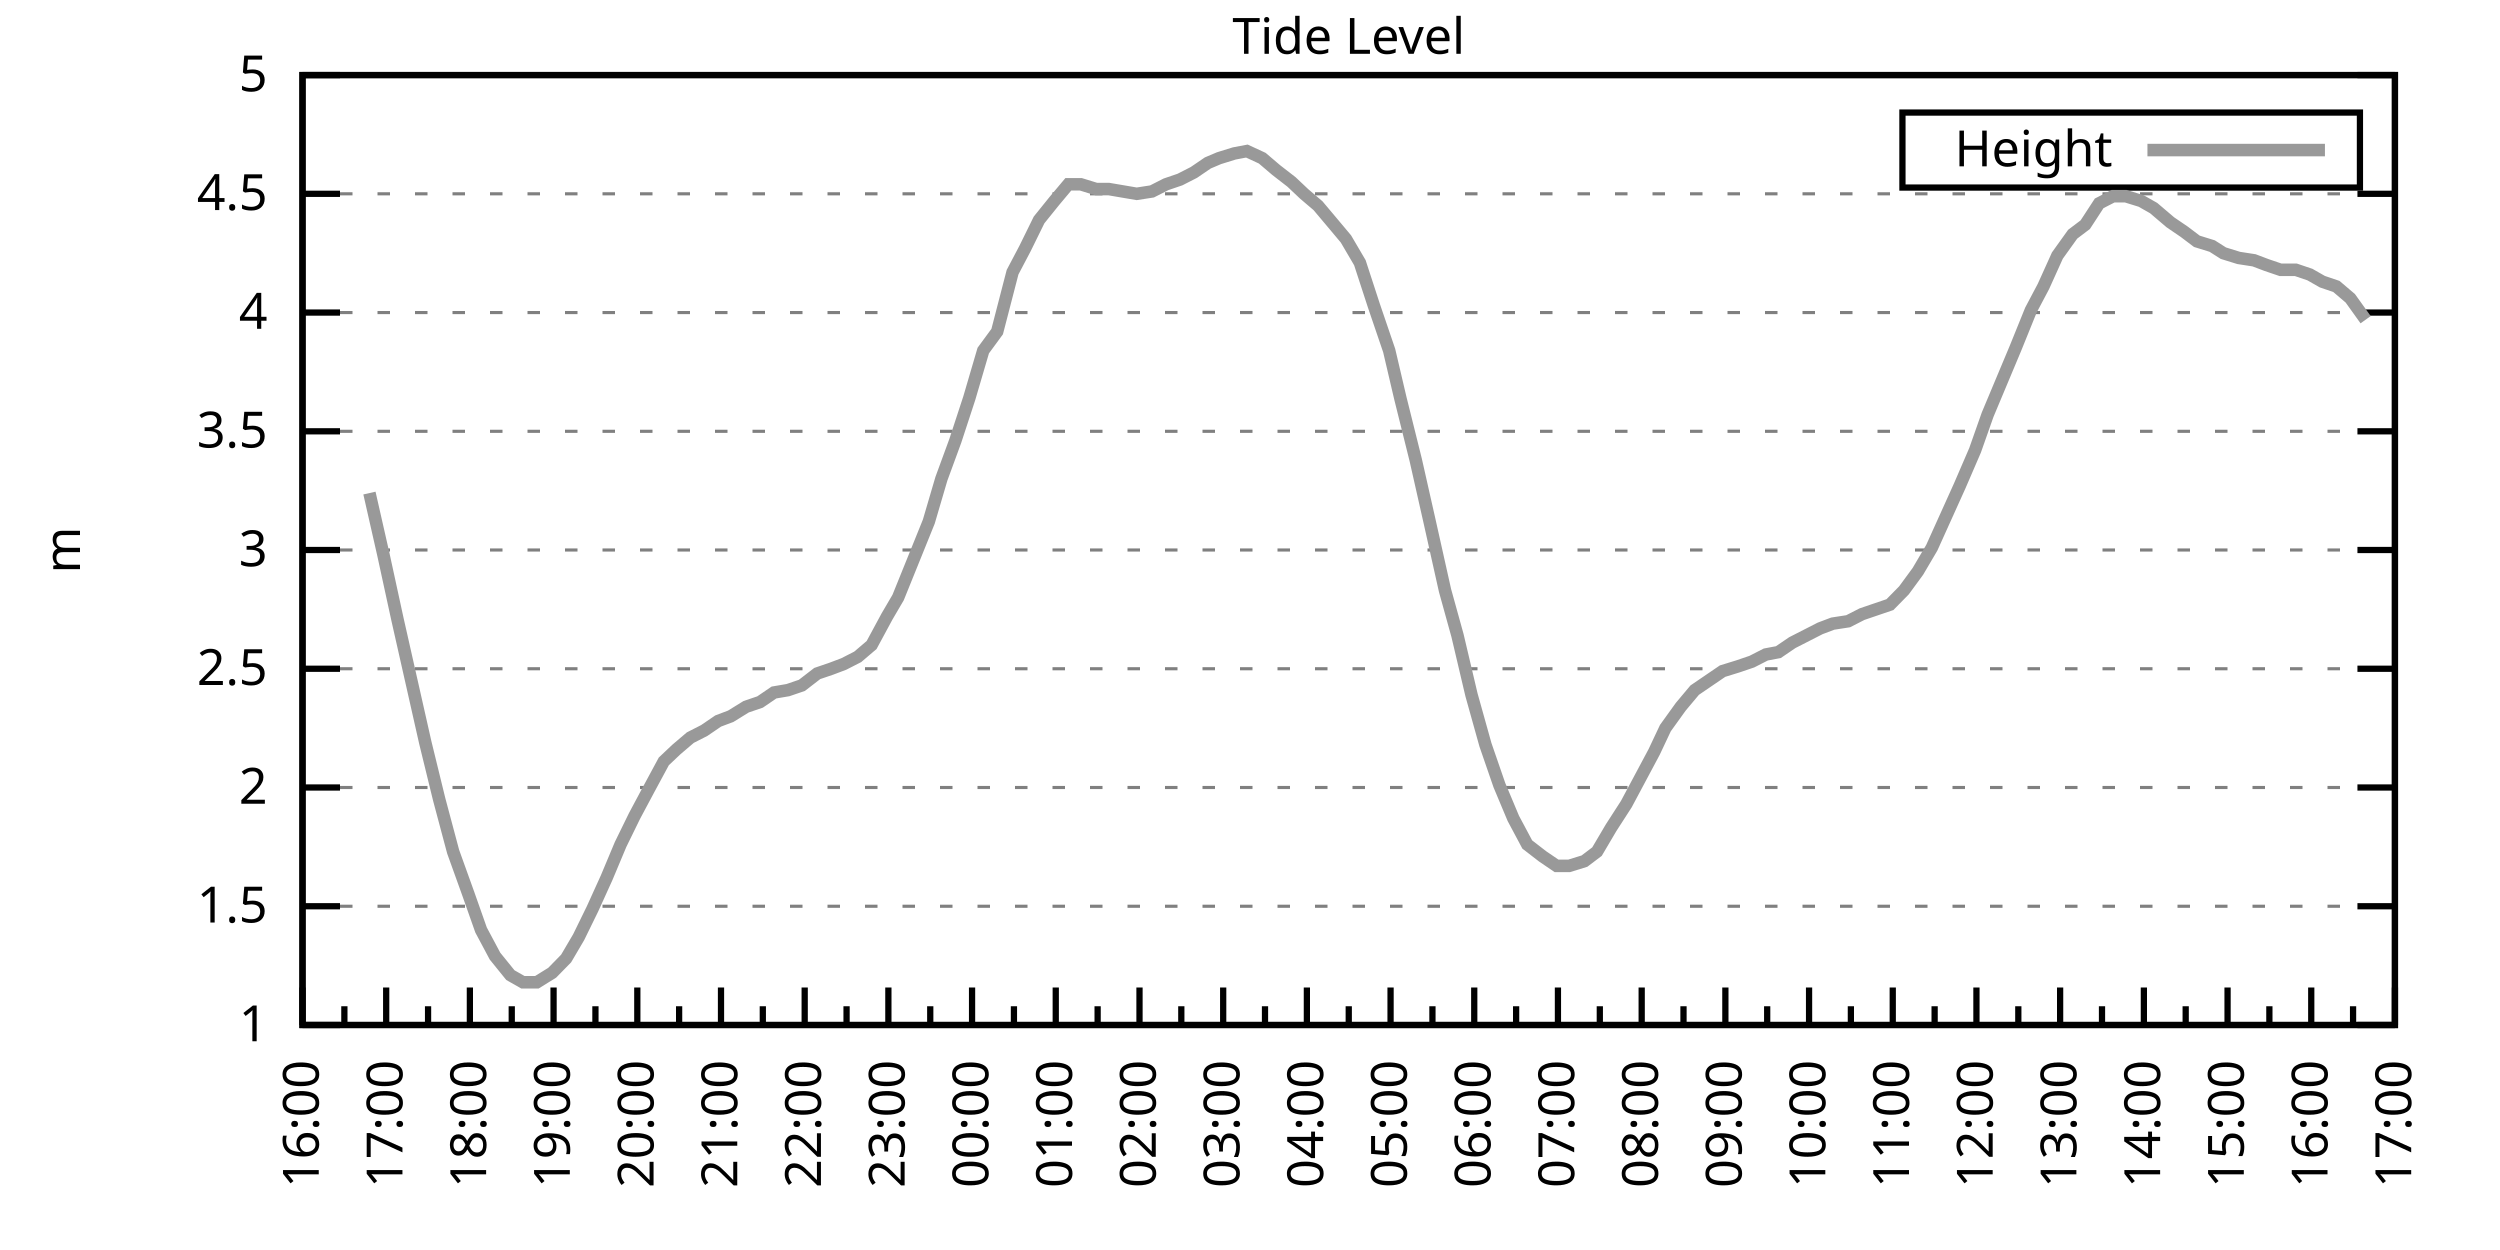
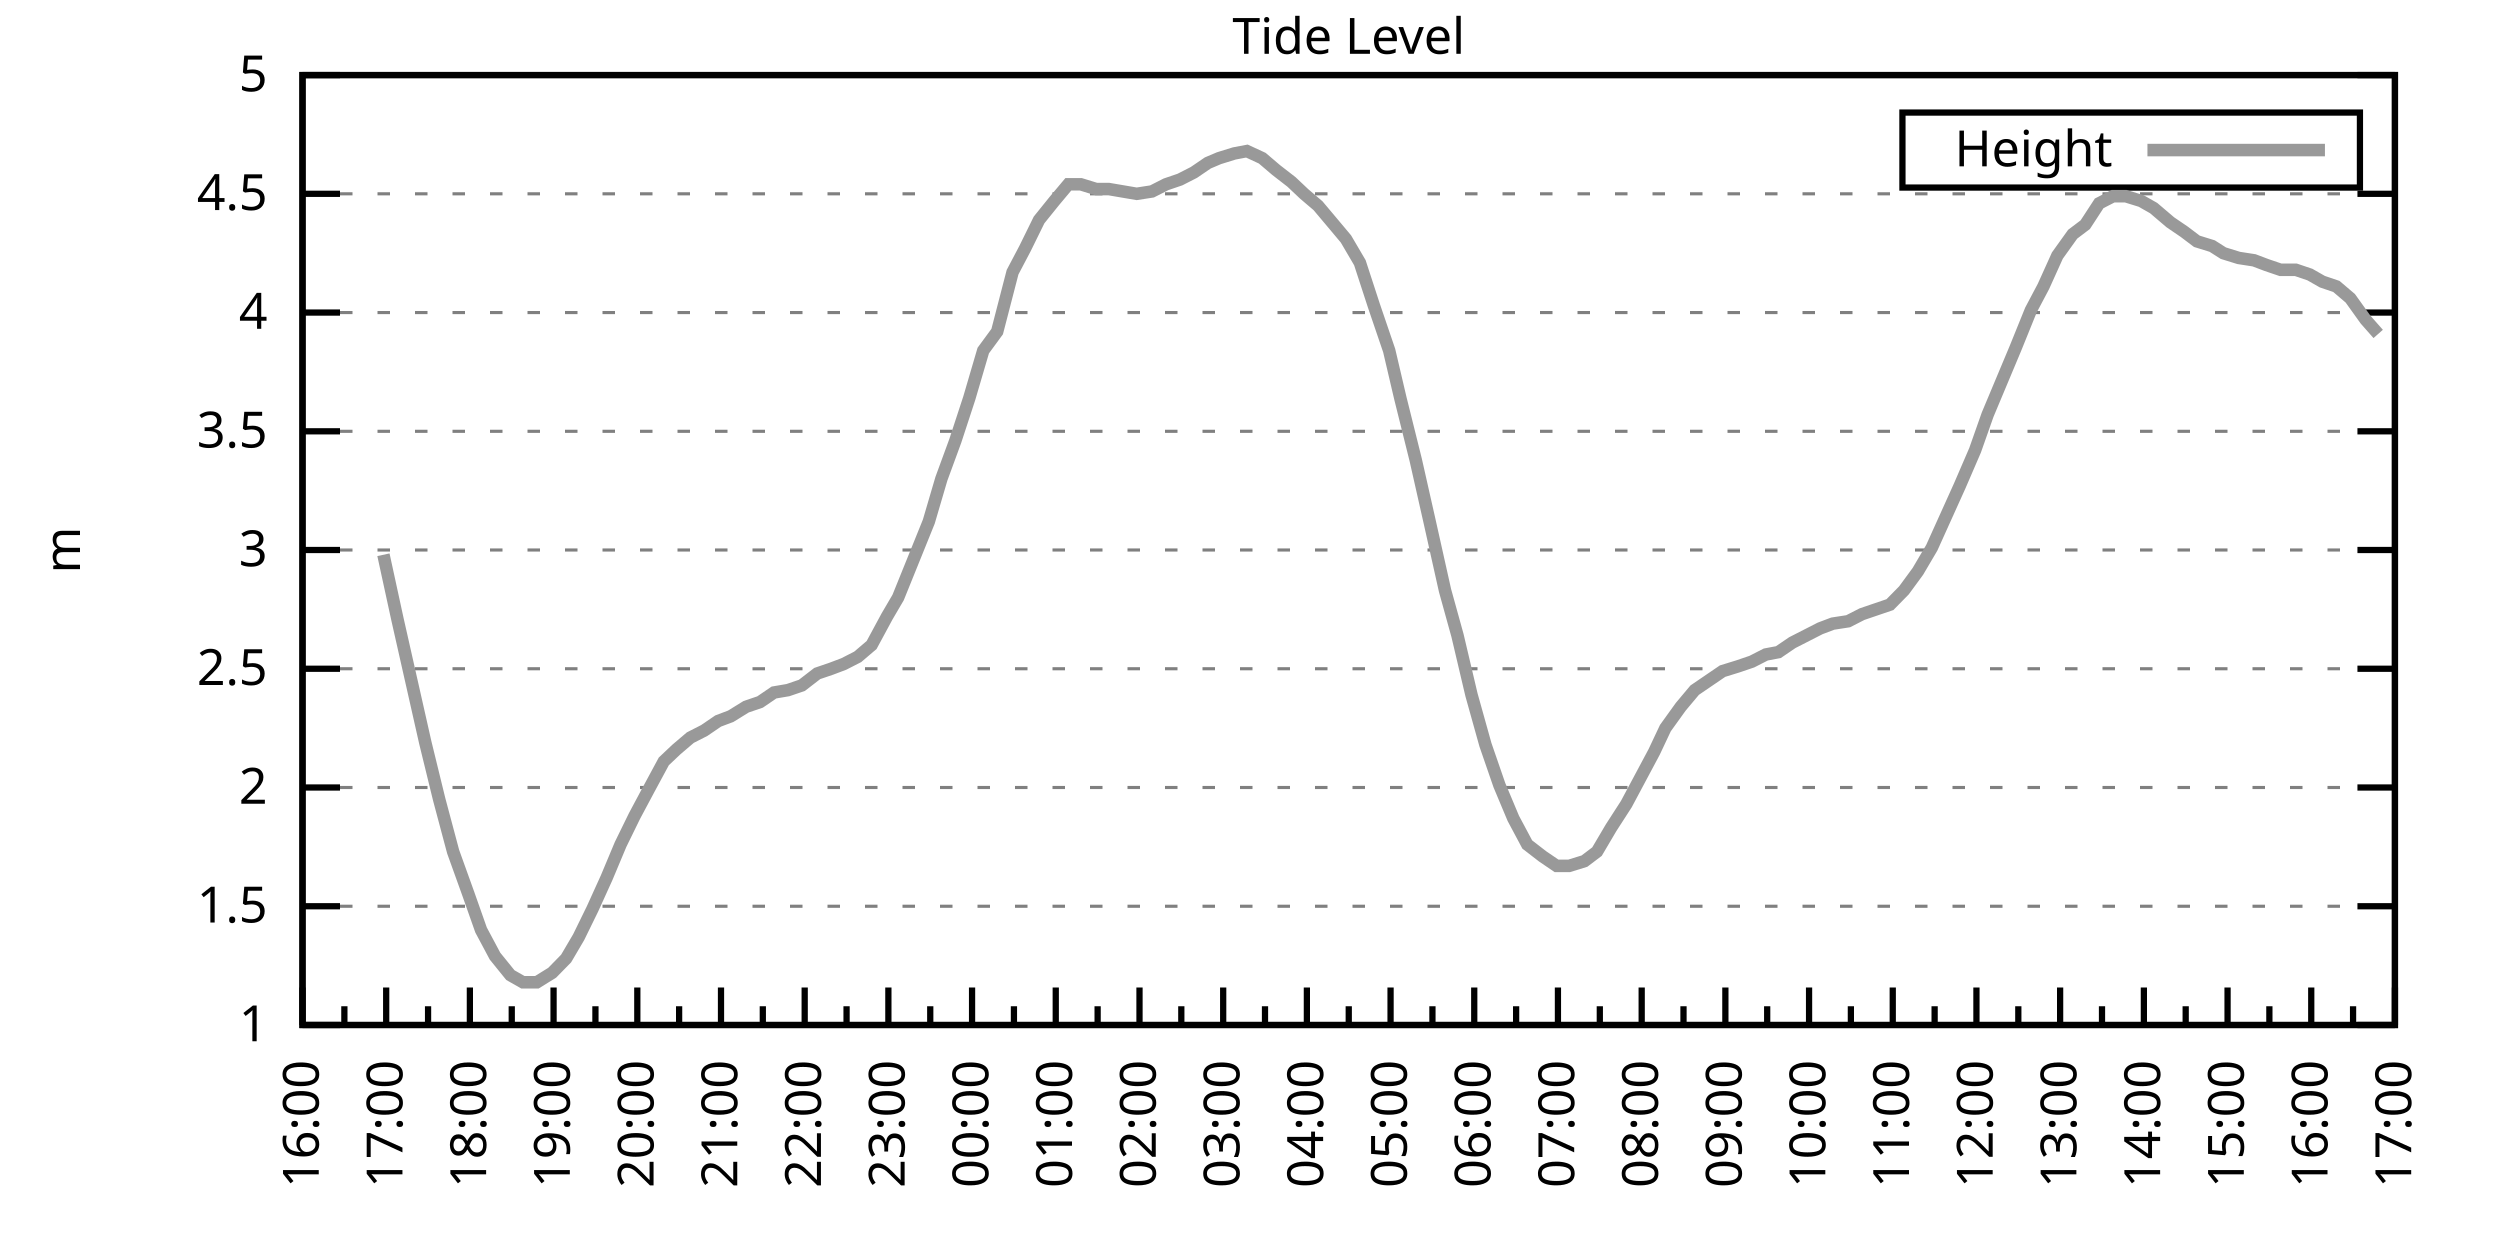
<svg xmlns="http://www.w3.org/2000/svg" xmlns:xlink="http://www.w3.org/1999/xlink" width="400" height="200" viewBox="0 0 400 200">
  <g id="gnuplot_canvas">
    <rect x="0" y="0" width="400" height="200" fill="none" />
    <defs>
      <circle id="gpDot" r="0.5" stroke-width="0.5" stroke="currentColor" />
      <path id="gpPt0" stroke-width="0.333" stroke="currentColor" d="M-1,0 h2 M0,-1 v2" />
      <path id="gpPt1" stroke-width="0.333" stroke="currentColor" d="M-1,-1 L1,1 M1,-1 L-1,1" />
      <path id="gpPt2" stroke-width="0.333" stroke="currentColor" d="M-1,0 L1,0 M0,-1 L0,1 M-1,-1 L1,1 M-1,1 L1,-1" />
      <rect id="gpPt3" stroke-width="0.333" stroke="currentColor" x="-1" y="-1" width="2" height="2" />
      <rect id="gpPt4" stroke-width="0.333" stroke="currentColor" fill="currentColor" x="-1" y="-1" width="2" height="2" />
      <circle id="gpPt5" stroke-width="0.333" stroke="currentColor" cx="0" cy="0" r="1" />
      <use xlink:href="#gpPt5" id="gpPt6" fill="currentColor" stroke="none" />
      <path id="gpPt7" stroke-width="0.333" stroke="currentColor" d="M0,-1.33 L-1.33,0.67 L1.33,0.67 z" />
      <use xlink:href="#gpPt7" id="gpPt8" fill="currentColor" stroke="none" />
      <use xlink:href="#gpPt7" id="gpPt9" stroke="currentColor" transform="rotate(180)" />
      <use xlink:href="#gpPt9" id="gpPt10" fill="currentColor" stroke="none" />
      <use xlink:href="#gpPt3" id="gpPt11" stroke="currentColor" transform="rotate(45)" />
      <use xlink:href="#gpPt11" id="gpPt12" fill="currentColor" stroke="none" />
      <path id="gpPt13" stroke-width="0.333" stroke="currentColor" d="M0,1.330 L1.265,0.411 L0.782,-1.067 L-0.782,-1.076 L-1.265,0.411 z" />
      <use xlink:href="#gpPt13" id="gpPt14" fill="currentColor" stroke="none" />
      <filter id="textbox" filterUnits="objectBoundingBox" x="0" y="0" height="1" width="1">
        <feFlood flood-color="white" flood-opacity="1" result="bgnd" />
        <feComposite in="SourceGraphic" in2="bgnd" operator="atop" />
      </filter>
      <filter id="greybox" filterUnits="objectBoundingBox" x="0" y="0" height="1" width="1">
        <feFlood flood-color="lightgrey" flood-opacity="1" result="grey" />
        <feComposite in="SourceGraphic" in2="grey" operator="atop" />
      </filter>
    </defs>
    <g fill="none" color="white" stroke="currentColor" stroke-width="1.00" stroke-linecap="butt" stroke-linejoin="miter">
</g>
    <g fill="none" color="black" stroke="currentColor" stroke-width="1.00" stroke-linecap="butt" stroke-linejoin="miter">
      <g stroke="none" shape-rendering="crispEdges">
        <polygon fill="rgb(255, 255, 255)" points="48.40,164.00 383.18,164.00 383.18,12.02 48.40,12.02 " />
      </g>
    </g>
    <g fill="none" color="black" stroke="currentColor" stroke-width="1.00" stroke-linecap="butt" stroke-linejoin="miter">
</g>
    <g fill="none" color="black" stroke="black" stroke-width="0.50" stroke-linecap="butt" stroke-linejoin="miter">
</g>
    <g fill="none" color="gray" stroke="currentColor" stroke-width="0.50" stroke-linecap="butt" stroke-linejoin="miter">
      <path stroke="gray" stroke-dasharray="2,4" class="gridline" d="M48.40,164.00 L383.19,164.00  " />
    </g>
    <g fill="none" color="gray" stroke="gray" stroke-width="1.00" stroke-linecap="butt" stroke-linejoin="miter">
</g>
    <g fill="none" color="black" stroke="currentColor" stroke-width="1.00" stroke-linecap="butt" stroke-linejoin="miter">
      <path stroke="black" d="M48.40,164.00 L54.40,164.00 M383.19,164.00 L377.19,164.00  " />
      <g transform="translate(42.80,166.60)" stroke="none" fill="black" font-family="Sans" font-size="8.00" text-anchor="end">
        <text>
          <tspan font-family="Sans"> 1</tspan>
        </text>
      </g>
    </g>
    <g fill="none" color="black" stroke="currentColor" stroke-width="1.00" stroke-linecap="butt" stroke-linejoin="miter">
</g>
    <g fill="none" color="black" stroke="black" stroke-width="0.50" stroke-linecap="butt" stroke-linejoin="miter">
</g>
    <g fill="none" color="gray" stroke="currentColor" stroke-width="0.50" stroke-linecap="butt" stroke-linejoin="miter">
      <path stroke="gray" stroke-dasharray="2,4" class="gridline" d="M48.40,145.00 L383.19,145.00  " />
    </g>
    <g fill="none" color="gray" stroke="gray" stroke-width="1.00" stroke-linecap="butt" stroke-linejoin="miter">
</g>
    <g fill="none" color="black" stroke="currentColor" stroke-width="1.00" stroke-linecap="butt" stroke-linejoin="miter">
      <path stroke="black" d="M48.40,145.00 L54.40,145.00 M383.19,145.00 L377.19,145.00  " />
      <g transform="translate(42.80,147.60)" stroke="none" fill="black" font-family="Sans" font-size="8.00" text-anchor="end">
        <text>
          <tspan font-family="Sans"> 1.5</tspan>
        </text>
      </g>
    </g>
    <g fill="none" color="black" stroke="currentColor" stroke-width="1.00" stroke-linecap="butt" stroke-linejoin="miter">
</g>
    <g fill="none" color="black" stroke="black" stroke-width="0.50" stroke-linecap="butt" stroke-linejoin="miter">
</g>
    <g fill="none" color="gray" stroke="currentColor" stroke-width="0.50" stroke-linecap="butt" stroke-linejoin="miter">
      <path stroke="gray" stroke-dasharray="2,4" class="gridline" d="M48.40,126.00 L383.19,126.00  " />
    </g>
    <g fill="none" color="gray" stroke="gray" stroke-width="1.00" stroke-linecap="butt" stroke-linejoin="miter">
</g>
    <g fill="none" color="black" stroke="currentColor" stroke-width="1.00" stroke-linecap="butt" stroke-linejoin="miter">
      <path stroke="black" d="M48.40,126.00 L54.40,126.00 M383.19,126.00 L377.19,126.00  " />
      <g transform="translate(42.80,128.60)" stroke="none" fill="black" font-family="Sans" font-size="8.00" text-anchor="end">
        <text>
          <tspan font-family="Sans"> 2</tspan>
        </text>
      </g>
    </g>
    <g fill="none" color="black" stroke="currentColor" stroke-width="1.00" stroke-linecap="butt" stroke-linejoin="miter">
</g>
    <g fill="none" color="black" stroke="black" stroke-width="0.50" stroke-linecap="butt" stroke-linejoin="miter">
</g>
    <g fill="none" color="gray" stroke="currentColor" stroke-width="0.50" stroke-linecap="butt" stroke-linejoin="miter">
      <path stroke="gray" stroke-dasharray="2,4" class="gridline" d="M48.40,107.00 L383.19,107.00  " />
    </g>
    <g fill="none" color="gray" stroke="gray" stroke-width="1.00" stroke-linecap="butt" stroke-linejoin="miter">
</g>
    <g fill="none" color="black" stroke="currentColor" stroke-width="1.00" stroke-linecap="butt" stroke-linejoin="miter">
      <path stroke="black" d="M48.40,107.00 L54.40,107.00 M383.19,107.00 L377.19,107.00  " />
      <g transform="translate(42.80,109.60)" stroke="none" fill="black" font-family="Sans" font-size="8.00" text-anchor="end">
        <text>
          <tspan font-family="Sans"> 2.5</tspan>
        </text>
      </g>
    </g>
    <g fill="none" color="black" stroke="currentColor" stroke-width="1.00" stroke-linecap="butt" stroke-linejoin="miter">
</g>
    <g fill="none" color="black" stroke="black" stroke-width="0.50" stroke-linecap="butt" stroke-linejoin="miter">
</g>
    <g fill="none" color="gray" stroke="currentColor" stroke-width="0.50" stroke-linecap="butt" stroke-linejoin="miter">
      <path stroke="gray" stroke-dasharray="2,4" class="gridline" d="M48.40,88.00 L383.19,88.00  " />
    </g>
    <g fill="none" color="gray" stroke="gray" stroke-width="1.00" stroke-linecap="butt" stroke-linejoin="miter">
</g>
    <g fill="none" color="black" stroke="currentColor" stroke-width="1.00" stroke-linecap="butt" stroke-linejoin="miter">
      <path stroke="black" d="M48.40,88.00 L54.40,88.00 M383.19,88.00 L377.19,88.00  " />
      <g transform="translate(42.80,90.60)" stroke="none" fill="black" font-family="Sans" font-size="8.00" text-anchor="end">
        <text>
          <tspan font-family="Sans"> 3</tspan>
        </text>
      </g>
    </g>
    <g fill="none" color="black" stroke="currentColor" stroke-width="1.00" stroke-linecap="butt" stroke-linejoin="miter">
</g>
    <g fill="none" color="black" stroke="black" stroke-width="0.50" stroke-linecap="butt" stroke-linejoin="miter">
</g>
    <g fill="none" color="gray" stroke="currentColor" stroke-width="0.50" stroke-linecap="butt" stroke-linejoin="miter">
      <path stroke="gray" stroke-dasharray="2,4" class="gridline" d="M48.40,69.01 L383.19,69.01  " />
    </g>
    <g fill="none" color="gray" stroke="gray" stroke-width="1.00" stroke-linecap="butt" stroke-linejoin="miter">
</g>
    <g fill="none" color="black" stroke="currentColor" stroke-width="1.00" stroke-linecap="butt" stroke-linejoin="miter">
      <path stroke="black" d="M48.40,69.01 L54.40,69.01 M383.19,69.01 L377.19,69.01  " />
      <g transform="translate(42.80,71.61)" stroke="none" fill="black" font-family="Sans" font-size="8.00" text-anchor="end">
        <text>
          <tspan font-family="Sans"> 3.5</tspan>
        </text>
      </g>
    </g>
    <g fill="none" color="black" stroke="currentColor" stroke-width="1.00" stroke-linecap="butt" stroke-linejoin="miter">
</g>
    <g fill="none" color="black" stroke="black" stroke-width="0.50" stroke-linecap="butt" stroke-linejoin="miter">
</g>
    <g fill="none" color="gray" stroke="currentColor" stroke-width="0.50" stroke-linecap="butt" stroke-linejoin="miter">
      <path stroke="gray" stroke-dasharray="2,4" class="gridline" d="M48.40,50.01 L383.19,50.01  " />
    </g>
    <g fill="none" color="gray" stroke="gray" stroke-width="1.00" stroke-linecap="butt" stroke-linejoin="miter">
</g>
    <g fill="none" color="black" stroke="currentColor" stroke-width="1.00" stroke-linecap="butt" stroke-linejoin="miter">
      <path stroke="black" d="M48.40,50.01 L54.40,50.01 M383.19,50.01 L377.19,50.01  " />
      <g transform="translate(42.80,52.61)" stroke="none" fill="black" font-family="Sans" font-size="8.00" text-anchor="end">
        <text>
          <tspan font-family="Sans"> 4</tspan>
        </text>
      </g>
    </g>
    <g fill="none" color="black" stroke="currentColor" stroke-width="1.00" stroke-linecap="butt" stroke-linejoin="miter">
</g>
    <g fill="none" color="black" stroke="black" stroke-width="0.50" stroke-linecap="butt" stroke-linejoin="miter">
</g>
    <g fill="none" color="gray" stroke="currentColor" stroke-width="0.50" stroke-linecap="butt" stroke-linejoin="miter">
      <path stroke="gray" stroke-dasharray="2,4" class="gridline" d="M48.40,31.01 L383.19,31.01  " />
    </g>
    <g fill="none" color="gray" stroke="gray" stroke-width="1.00" stroke-linecap="butt" stroke-linejoin="miter">
</g>
    <g fill="none" color="black" stroke="currentColor" stroke-width="1.00" stroke-linecap="butt" stroke-linejoin="miter">
      <path stroke="black" d="M48.40,31.01 L54.40,31.01 M383.19,31.01 L377.19,31.01  " />
      <g transform="translate(42.80,33.61)" stroke="none" fill="black" font-family="Sans" font-size="8.00" text-anchor="end">
        <text>
          <tspan font-family="Sans"> 4.5</tspan>
        </text>
      </g>
    </g>
    <g fill="none" color="black" stroke="currentColor" stroke-width="1.00" stroke-linecap="butt" stroke-linejoin="miter">
</g>
    <g fill="none" color="black" stroke="black" stroke-width="0.50" stroke-linecap="butt" stroke-linejoin="miter">
</g>
    <g fill="none" color="gray" stroke="currentColor" stroke-width="0.50" stroke-linecap="butt" stroke-linejoin="miter">
      <path stroke="gray" stroke-dasharray="2,4" class="gridline" d="M48.40,12.01 L383.19,12.01  " />
    </g>
    <g fill="none" color="gray" stroke="gray" stroke-width="1.00" stroke-linecap="butt" stroke-linejoin="miter">
</g>
    <g fill="none" color="black" stroke="currentColor" stroke-width="1.00" stroke-linecap="butt" stroke-linejoin="miter">
      <path stroke="black" d="M48.40,12.01 L54.40,12.01 M383.19,12.01 L377.19,12.01  " />
      <g transform="translate(42.80,14.61)" stroke="none" fill="black" font-family="Sans" font-size="8.00" text-anchor="end">
        <text>
          <tspan font-family="Sans"> 5</tspan>
        </text>
      </g>
    </g>
    <g fill="none" color="black" stroke="currentColor" stroke-width="1.00" stroke-linecap="butt" stroke-linejoin="miter">
      <path stroke="black" d="M48.40,164.00 L48.40,158.00  " />
      <g transform="translate(51.00,169.60) rotate(270)" stroke="none" fill="black" font-family="Sans" font-size="8.00" text-anchor="end">
        <text>
          <tspan font-family="Sans">16:00</tspan>
        </text>
      </g>
    </g>
    <g fill="none" color="black" stroke="currentColor" stroke-width="1.00" stroke-linecap="butt" stroke-linejoin="miter">
      <path stroke="black" d="M55.10,164.00 L55.10,161.00 M61.79,164.00 L61.79,158.00  " />
      <g transform="translate(64.39,169.60) rotate(270)" stroke="none" fill="black" font-family="Sans" font-size="8.00" text-anchor="end">
        <text>
          <tspan font-family="Sans">17:00</tspan>
        </text>
      </g>
    </g>
    <g fill="none" color="black" stroke="currentColor" stroke-width="1.00" stroke-linecap="butt" stroke-linejoin="miter">
      <path stroke="black" d="M68.49,164.00 L68.49,161.00 M75.18,164.00 L75.18,158.00  " />
      <g transform="translate(77.78,169.60) rotate(270)" stroke="none" fill="black" font-family="Sans" font-size="8.00" text-anchor="end">
        <text>
          <tspan font-family="Sans">18:00</tspan>
        </text>
      </g>
    </g>
    <g fill="none" color="black" stroke="currentColor" stroke-width="1.00" stroke-linecap="butt" stroke-linejoin="miter">
      <path stroke="black" d="M81.88,164.00 L81.88,161.00 M88.57,164.00 L88.57,158.00  " />
      <g transform="translate(91.17,169.60) rotate(270)" stroke="none" fill="black" font-family="Sans" font-size="8.00" text-anchor="end">
        <text>
          <tspan font-family="Sans">19:00</tspan>
        </text>
      </g>
    </g>
    <g fill="none" color="black" stroke="currentColor" stroke-width="1.00" stroke-linecap="butt" stroke-linejoin="miter">
      <path stroke="black" d="M95.27,164.00 L95.27,161.00 M101.97,164.00 L101.97,158.00  " />
      <g transform="translate(104.57,169.60) rotate(270)" stroke="none" fill="black" font-family="Sans" font-size="8.00" text-anchor="end">
        <text>
          <tspan font-family="Sans">20:00</tspan>
        </text>
      </g>
    </g>
    <g fill="none" color="black" stroke="currentColor" stroke-width="1.00" stroke-linecap="butt" stroke-linejoin="miter">
      <path stroke="black" d="M108.66,164.00 L108.66,161.00 M115.36,164.00 L115.36,158.00  " />
      <g transform="translate(117.96,169.60) rotate(270)" stroke="none" fill="black" font-family="Sans" font-size="8.00" text-anchor="end">
        <text>
          <tspan font-family="Sans">21:00</tspan>
        </text>
      </g>
    </g>
    <g fill="none" color="black" stroke="currentColor" stroke-width="1.00" stroke-linecap="butt" stroke-linejoin="miter">
      <path stroke="black" d="M122.05,164.00 L122.05,161.00 M128.75,164.00 L128.75,158.00  " />
      <g transform="translate(131.35,169.60) rotate(270)" stroke="none" fill="black" font-family="Sans" font-size="8.00" text-anchor="end">
        <text>
          <tspan font-family="Sans">22:00</tspan>
        </text>
      </g>
    </g>
    <g fill="none" color="black" stroke="currentColor" stroke-width="1.00" stroke-linecap="butt" stroke-linejoin="miter">
      <path stroke="black" d="M135.45,164.00 L135.45,161.00 M142.14,164.00 L142.14,158.00  " />
      <g transform="translate(144.74,169.60) rotate(270)" stroke="none" fill="black" font-family="Sans" font-size="8.00" text-anchor="end">
        <text>
          <tspan font-family="Sans">23:00</tspan>
        </text>
      </g>
    </g>
    <g fill="none" color="black" stroke="currentColor" stroke-width="1.00" stroke-linecap="butt" stroke-linejoin="miter">
      <path stroke="black" d="M148.84,164.00 L148.84,161.00 M155.53,164.00 L155.53,158.00  " />
      <g transform="translate(158.13,169.60) rotate(270)" stroke="none" fill="black" font-family="Sans" font-size="8.00" text-anchor="end">
        <text>
          <tspan font-family="Sans">00:00</tspan>
        </text>
      </g>
    </g>
    <g fill="none" color="black" stroke="currentColor" stroke-width="1.00" stroke-linecap="butt" stroke-linejoin="miter">
      <path stroke="black" d="M162.23,164.00 L162.23,161.00 M168.92,164.00 L168.92,158.00  " />
      <g transform="translate(171.52,169.60) rotate(270)" stroke="none" fill="black" font-family="Sans" font-size="8.00" text-anchor="end">
        <text>
          <tspan font-family="Sans">01:00</tspan>
        </text>
      </g>
    </g>
    <g fill="none" color="black" stroke="currentColor" stroke-width="1.00" stroke-linecap="butt" stroke-linejoin="miter">
      <path stroke="black" d="M175.62,164.00 L175.62,161.00 M182.32,164.00 L182.32,158.00  " />
      <g transform="translate(184.92,169.60) rotate(270)" stroke="none" fill="black" font-family="Sans" font-size="8.00" text-anchor="end">
        <text>
          <tspan font-family="Sans">02:00</tspan>
        </text>
      </g>
    </g>
    <g fill="none" color="black" stroke="currentColor" stroke-width="1.00" stroke-linecap="butt" stroke-linejoin="miter">
      <path stroke="black" d="M189.01,164.00 L189.01,161.00 M195.71,164.00 L195.71,158.00  " />
      <g transform="translate(198.31,169.60) rotate(270)" stroke="none" fill="black" font-family="Sans" font-size="8.00" text-anchor="end">
        <text>
          <tspan font-family="Sans">03:00</tspan>
        </text>
      </g>
    </g>
    <g fill="none" color="black" stroke="currentColor" stroke-width="1.00" stroke-linecap="butt" stroke-linejoin="miter">
      <path stroke="black" d="M202.40,164.00 L202.40,161.00 M209.10,164.00 L209.10,158.00  " />
      <g transform="translate(211.70,169.60) rotate(270)" stroke="none" fill="black" font-family="Sans" font-size="8.00" text-anchor="end">
        <text>
          <tspan font-family="Sans">04:00</tspan>
        </text>
      </g>
    </g>
    <g fill="none" color="black" stroke="currentColor" stroke-width="1.00" stroke-linecap="butt" stroke-linejoin="miter">
      <path stroke="black" d="M215.80,164.00 L215.80,161.00 M222.49,164.00 L222.49,158.00  " />
      <g transform="translate(225.09,169.60) rotate(270)" stroke="none" fill="black" font-family="Sans" font-size="8.00" text-anchor="end">
        <text>
          <tspan font-family="Sans">05:00</tspan>
        </text>
      </g>
    </g>
    <g fill="none" color="black" stroke="currentColor" stroke-width="1.00" stroke-linecap="butt" stroke-linejoin="miter">
      <path stroke="black" d="M229.19,164.00 L229.19,161.00 M235.88,164.00 L235.88,158.00  " />
      <g transform="translate(238.48,169.60) rotate(270)" stroke="none" fill="black" font-family="Sans" font-size="8.00" text-anchor="end">
        <text>
          <tspan font-family="Sans">06:00</tspan>
        </text>
      </g>
    </g>
    <g fill="none" color="black" stroke="currentColor" stroke-width="1.00" stroke-linecap="butt" stroke-linejoin="miter">
      <path stroke="black" d="M242.58,164.00 L242.58,161.00 M249.27,164.00 L249.27,158.00  " />
      <g transform="translate(251.87,169.60) rotate(270)" stroke="none" fill="black" font-family="Sans" font-size="8.00" text-anchor="end">
        <text>
          <tspan font-family="Sans">07:00</tspan>
        </text>
      </g>
    </g>
    <g fill="none" color="black" stroke="currentColor" stroke-width="1.00" stroke-linecap="butt" stroke-linejoin="miter">
      <path stroke="black" d="M255.97,164.00 L255.97,161.00 M262.67,164.00 L262.67,158.00  " />
      <g transform="translate(265.27,169.60) rotate(270)" stroke="none" fill="black" font-family="Sans" font-size="8.00" text-anchor="end">
        <text>
          <tspan font-family="Sans">08:00</tspan>
        </text>
      </g>
    </g>
    <g fill="none" color="black" stroke="currentColor" stroke-width="1.00" stroke-linecap="butt" stroke-linejoin="miter">
      <path stroke="black" d="M269.36,164.00 L269.36,161.00 M276.06,164.00 L276.06,158.00  " />
      <g transform="translate(278.66,169.60) rotate(270)" stroke="none" fill="black" font-family="Sans" font-size="8.00" text-anchor="end">
        <text>
          <tspan font-family="Sans">09:00</tspan>
        </text>
      </g>
    </g>
    <g fill="none" color="black" stroke="currentColor" stroke-width="1.00" stroke-linecap="butt" stroke-linejoin="miter">
      <path stroke="black" d="M282.75,164.00 L282.75,161.00 M289.45,164.00 L289.45,158.00  " />
      <g transform="translate(292.05,169.60) rotate(270)" stroke="none" fill="black" font-family="Sans" font-size="8.00" text-anchor="end">
        <text>
          <tspan font-family="Sans">10:00</tspan>
        </text>
      </g>
    </g>
    <g fill="none" color="black" stroke="currentColor" stroke-width="1.00" stroke-linecap="butt" stroke-linejoin="miter">
      <path stroke="black" d="M296.14,164.00 L296.14,161.00 M302.84,164.00 L302.84,158.00  " />
      <g transform="translate(305.44,169.60) rotate(270)" stroke="none" fill="black" font-family="Sans" font-size="8.00" text-anchor="end">
        <text>
          <tspan font-family="Sans">11:00</tspan>
        </text>
      </g>
    </g>
    <g fill="none" color="black" stroke="currentColor" stroke-width="1.00" stroke-linecap="butt" stroke-linejoin="miter">
      <path stroke="black" d="M309.54,164.00 L309.54,161.00 M316.23,164.00 L316.23,158.00  " />
      <g transform="translate(318.83,169.60) rotate(270)" stroke="none" fill="black" font-family="Sans" font-size="8.00" text-anchor="end">
        <text>
          <tspan font-family="Sans">12:00</tspan>
        </text>
      </g>
    </g>
    <g fill="none" color="black" stroke="currentColor" stroke-width="1.00" stroke-linecap="butt" stroke-linejoin="miter">
      <path stroke="black" d="M322.93,164.00 L322.93,161.00 M329.62,164.00 L329.62,158.00  " />
      <g transform="translate(332.22,169.60) rotate(270)" stroke="none" fill="black" font-family="Sans" font-size="8.00" text-anchor="end">
        <text>
          <tspan font-family="Sans">13:00</tspan>
        </text>
      </g>
    </g>
    <g fill="none" color="black" stroke="currentColor" stroke-width="1.00" stroke-linecap="butt" stroke-linejoin="miter">
      <path stroke="black" d="M336.32,164.00 L336.32,161.00 M343.02,164.00 L343.02,158.00  " />
      <g transform="translate(345.62,169.60) rotate(270)" stroke="none" fill="black" font-family="Sans" font-size="8.00" text-anchor="end">
        <text>
          <tspan font-family="Sans">14:00</tspan>
        </text>
      </g>
    </g>
    <g fill="none" color="black" stroke="currentColor" stroke-width="1.00" stroke-linecap="butt" stroke-linejoin="miter">
      <path stroke="black" d="M349.71,164.00 L349.71,161.00 M356.41,164.00 L356.41,158.00  " />
      <g transform="translate(359.01,169.60) rotate(270)" stroke="none" fill="black" font-family="Sans" font-size="8.00" text-anchor="end">
        <text>
          <tspan font-family="Sans">15:00</tspan>
        </text>
      </g>
    </g>
    <g fill="none" color="black" stroke="currentColor" stroke-width="1.00" stroke-linecap="butt" stroke-linejoin="miter">
      <path stroke="black" d="M363.10,164.00 L363.10,161.00 M369.80,164.00 L369.80,158.00  " />
      <g transform="translate(372.40,169.60) rotate(270)" stroke="none" fill="black" font-family="Sans" font-size="8.00" text-anchor="end">
        <text>
          <tspan font-family="Sans">16:00</tspan>
        </text>
      </g>
    </g>
    <g fill="none" color="black" stroke="currentColor" stroke-width="1.00" stroke-linecap="butt" stroke-linejoin="miter">
      <path stroke="black" d="M376.49,164.00 L376.49,161.00 M383.19,164.00 L383.19,158.00  " />
      <g transform="translate(385.79,169.60) rotate(270)" stroke="none" fill="black" font-family="Sans" font-size="8.00" text-anchor="end">
        <text>
          <tspan font-family="Sans">17:00</tspan>
        </text>
      </g>
    </g>
    <g fill="none" color="black" stroke="currentColor" stroke-width="1.00" stroke-linecap="butt" stroke-linejoin="miter">
</g>
    <g fill="none" color="black" stroke="currentColor" stroke-width="1.00" stroke-linecap="butt" stroke-linejoin="miter">
      <path stroke="black" d="M48.40,12.01 L48.40,164.00 L383.19,164.00 L383.19,12.01 L48.40,12.01 Z  " />
    </g>
    <g fill="none" color="black" stroke="currentColor" stroke-width="1.00" stroke-linecap="butt" stroke-linejoin="miter">
      <g transform="translate(12.80,88.01) rotate(270)" stroke="none" fill="black" font-family="Sans" font-size="8.00" text-anchor="middle">
        <text>
          <tspan font-family="Sans">m</tspan>
        </text>
      </g>
    </g>
    <g fill="none" color="black" stroke="currentColor" stroke-width="1.00" stroke-linecap="butt" stroke-linejoin="miter">
</g>
    <g fill="none" color="black" stroke="currentColor" stroke-width="1.00" stroke-linecap="butt" stroke-linejoin="miter">
      <path stroke="black" d="M304.39,30.01 L304.39,18.01 L377.59,18.01 L377.59,30.01 L304.39,30.01 Z  " />
    </g>
    <g id="Tide_level_plot_1">
      <g fill="none" color="white" stroke="black" stroke-width="2.00" stroke-linecap="butt" stroke-linejoin="miter">
</g>
      <g fill="none" color="black" stroke="currentColor" stroke-width="2.00" stroke-linecap="butt" stroke-linejoin="miter">
        <g transform="translate(337.99,26.61)" stroke="none" fill="black" font-family="Sans" font-size="8.00" text-anchor="end">
          <text>
            <tspan font-family="Sans">Height</tspan>
          </text>
        </g>
      </g>
      <g fill="none" color="black" stroke="currentColor" stroke-width="2.00" stroke-linecap="butt" stroke-linejoin="miter">
-         <path stroke="rgb(153, 153, 153)" d="M343.59,24.01 L371.99,24.01 M59.11,78.89 L61.35,88.76 L63.58,99.02 L65.81,108.90 L68.04,118.78 L70.27,127.90   L72.50,136.26 L74.96,143.10 L76.97,148.80 L79.20,152.98 L81.66,156.02 L83.66,157.16 L85.90,157.16 L88.35,155.64   L90.58,153.36 L92.59,149.94 L94.82,145.38 L97.06,140.44 L99.29,135.12 L101.52,130.56 L103.75,126.38 L106.21,121.82   L108.22,119.92 L110.45,118.02 L112.68,116.88 L114.91,115.36 L116.92,114.60 L119.38,113.08 L121.61,112.32 L123.84,110.80   L126.07,110.42 L128.30,109.66 L130.76,107.76 L132.99,107.00 L135.00,106.24 L137.23,105.10 L139.46,103.20 L141.92,98.64   L143.70,95.60 L146.16,89.52 L148.61,83.45 L150.62,76.61 L152.85,70.53 L155.09,63.69 L157.32,56.09 L159.55,53.05   L162.01,43.55 L164.01,39.75 L166.25,35.19 L168.70,32.15 L170.93,29.49 L172.94,29.49 L175.40,30.25 L177.41,30.25   L179.64,30.63 L181.87,31.01 L184.32,30.63 L186.56,29.49 L188.79,28.73 L191.02,27.59 L193.25,26.07 L195.04,25.31   L197.49,24.55 L199.50,24.17 L201.96,25.31 L204.19,27.21 L206.64,29.11 L208.65,31.01 L210.88,32.91 L213.12,35.57   L215.35,38.23 L217.58,42.03 L219.81,48.87 L222.27,56.09 L224.05,63.69 L226.51,73.57 L228.74,83.45 L231.20,94.46   L233.20,101.68 L235.44,111.18 L237.67,119.16 L239.90,125.62 L242.13,130.94 L244.36,135.12 L246.82,137.02 L249.05,138.54   L251.06,138.54 L253.51,137.78 L255.52,136.26 L257.76,132.46 L260.21,128.66 L262.44,124.48 L264.67,120.30 L266.46,116.50   L268.92,113.08 L271.15,110.42 L273.38,108.90 L275.61,107.38 L278.07,106.62 L280.30,105.86 L282.53,104.72 L284.54,104.34   L286.77,102.82 L289.00,101.68 L291.23,100.54 L293.24,99.78 L295.70,99.40 L297.93,98.26 L300.16,97.50 L302.39,96.74   L304.63,94.46 L306.86,91.42 L309.09,87.63 L311.32,82.69 L313.55,77.75 L316.01,72.05 L318.02,66.35 L320.25,61.03   L322.48,55.71 L324.94,49.63 L326.95,45.83 L329.18,40.89 L331.63,37.47 L333.64,35.95 L335.87,32.53 L338.10,31.39   L340.11,31.39 L342.57,32.15 L344.58,33.29 L347.26,35.57 L349.49,37.09 L351.50,38.61 L353.95,39.37 L355.74,40.51   L358.19,41.27 L360.65,41.65 L362.66,42.41 L364.89,43.17 L367.34,43.17 L369.58,43.93 L371.58,45.07 L373.82,45.83   L376.05,47.73 L378.50,51.15  " />
+         <path stroke="rgb(153, 153, 153)" d="M343.59,24.01 L371.99,24.01 M61.35,88.76 L63.58,99.02 L65.81,108.90 L68.04,118.78 L70.27,127.90 L72.50,136.26   L74.96,143.10 L76.97,148.80 L79.20,152.98 L81.66,156.02 L83.66,157.16 L85.90,157.16 L88.35,155.64 L90.58,153.36   L92.59,149.94 L94.82,145.38 L97.06,140.44 L99.29,135.12 L101.52,130.56 L103.75,126.38 L106.21,121.82 L108.22,119.92   L110.45,118.02 L112.68,116.88 L114.91,115.36 L116.92,114.60 L119.38,113.08 L121.61,112.32 L123.84,110.80 L126.07,110.42   L128.30,109.66 L130.76,107.76 L132.99,107.00 L135.00,106.24 L137.23,105.10 L139.46,103.20 L141.92,98.64 L143.70,95.60   L146.16,89.52 L148.61,83.45 L150.62,76.61 L152.85,70.53 L155.09,63.69 L157.32,56.09 L159.55,53.05 L162.01,43.55   L164.01,39.75 L166.25,35.19 L168.70,32.15 L170.93,29.49 L172.94,29.49 L175.40,30.25 L177.41,30.25 L179.64,30.63   L181.87,31.01 L184.32,30.63 L186.56,29.49 L188.79,28.73 L191.02,27.59 L193.25,26.07 L195.04,25.31 L197.49,24.55   L199.50,24.17 L201.96,25.31 L204.19,27.21 L206.64,29.11 L208.65,31.01 L210.88,32.91 L213.12,35.57 L215.35,38.23   L217.58,42.03 L219.81,48.87 L222.27,56.09 L224.05,63.69 L226.51,73.57 L228.74,83.45 L231.20,94.46 L233.20,101.68   L235.44,111.18 L237.67,119.16 L239.90,125.62 L242.13,130.94 L244.36,135.12 L246.82,137.02 L249.05,138.54 L251.06,138.54   L253.51,137.78 L255.52,136.26 L257.76,132.46 L260.21,128.66 L262.44,124.48 L264.67,120.30 L266.46,116.50 L268.92,113.08   L271.15,110.42 L273.38,108.90 L275.61,107.38 L278.07,106.62 L280.30,105.86 L282.53,104.72 L284.54,104.34 L286.77,102.82   L289.00,101.68 L291.23,100.54 L293.24,99.78 L295.70,99.40 L297.93,98.26 L300.16,97.50 L302.39,96.74 L304.63,94.46   L306.86,91.42 L309.09,87.63 L311.32,82.69 L313.55,77.75 L316.01,72.05 L318.02,66.35 L320.25,61.03 L322.48,55.71   L324.94,49.63 L326.95,45.83 L329.18,40.89 L331.63,37.47 L333.64,35.95 L335.87,32.53 L338.10,31.39 L340.11,31.39   L342.57,32.15 L344.58,33.29 L347.26,35.57 L349.49,37.09 L351.50,38.61 L353.95,39.37 L355.74,40.51 L358.19,41.27   L360.65,41.65 L362.66,42.41 L364.89,43.17 L367.34,43.17 L369.58,43.93 L371.58,45.07 L373.82,45.83 L376.05,47.73   L378.50,51.15 L380.51,53.43  " />
      </g>
    </g>
    <g fill="none" color="black" stroke="currentColor" stroke-width="2.00" stroke-linecap="butt" stroke-linejoin="miter">
</g>
    <g fill="none" color="black" stroke="black" stroke-width="1.00" stroke-linecap="butt" stroke-linejoin="miter">
</g>
    <g fill="none" color="black" stroke="currentColor" stroke-width="1.00" stroke-linecap="butt" stroke-linejoin="miter">
      <path stroke="black" d="M48.40,12.01 L48.40,164.00 L383.19,164.00 L383.19,12.01 L48.40,12.01 Z  " />
    </g>
    <g fill="none" color="black" stroke="currentColor" stroke-width="1.00" stroke-linecap="butt" stroke-linejoin="miter">
      <g transform="translate(215.79,8.61)" stroke="none" fill="black" font-family="Sans" font-size="8.00" text-anchor="middle">
        <text>
          <tspan font-family="Sans">Tide Level</tspan>
        </text>
      </g>
    </g>
    <g fill="none" color="black" stroke="currentColor" stroke-width="1.00" stroke-linecap="butt" stroke-linejoin="miter">
</g>
  </g>
</svg>
